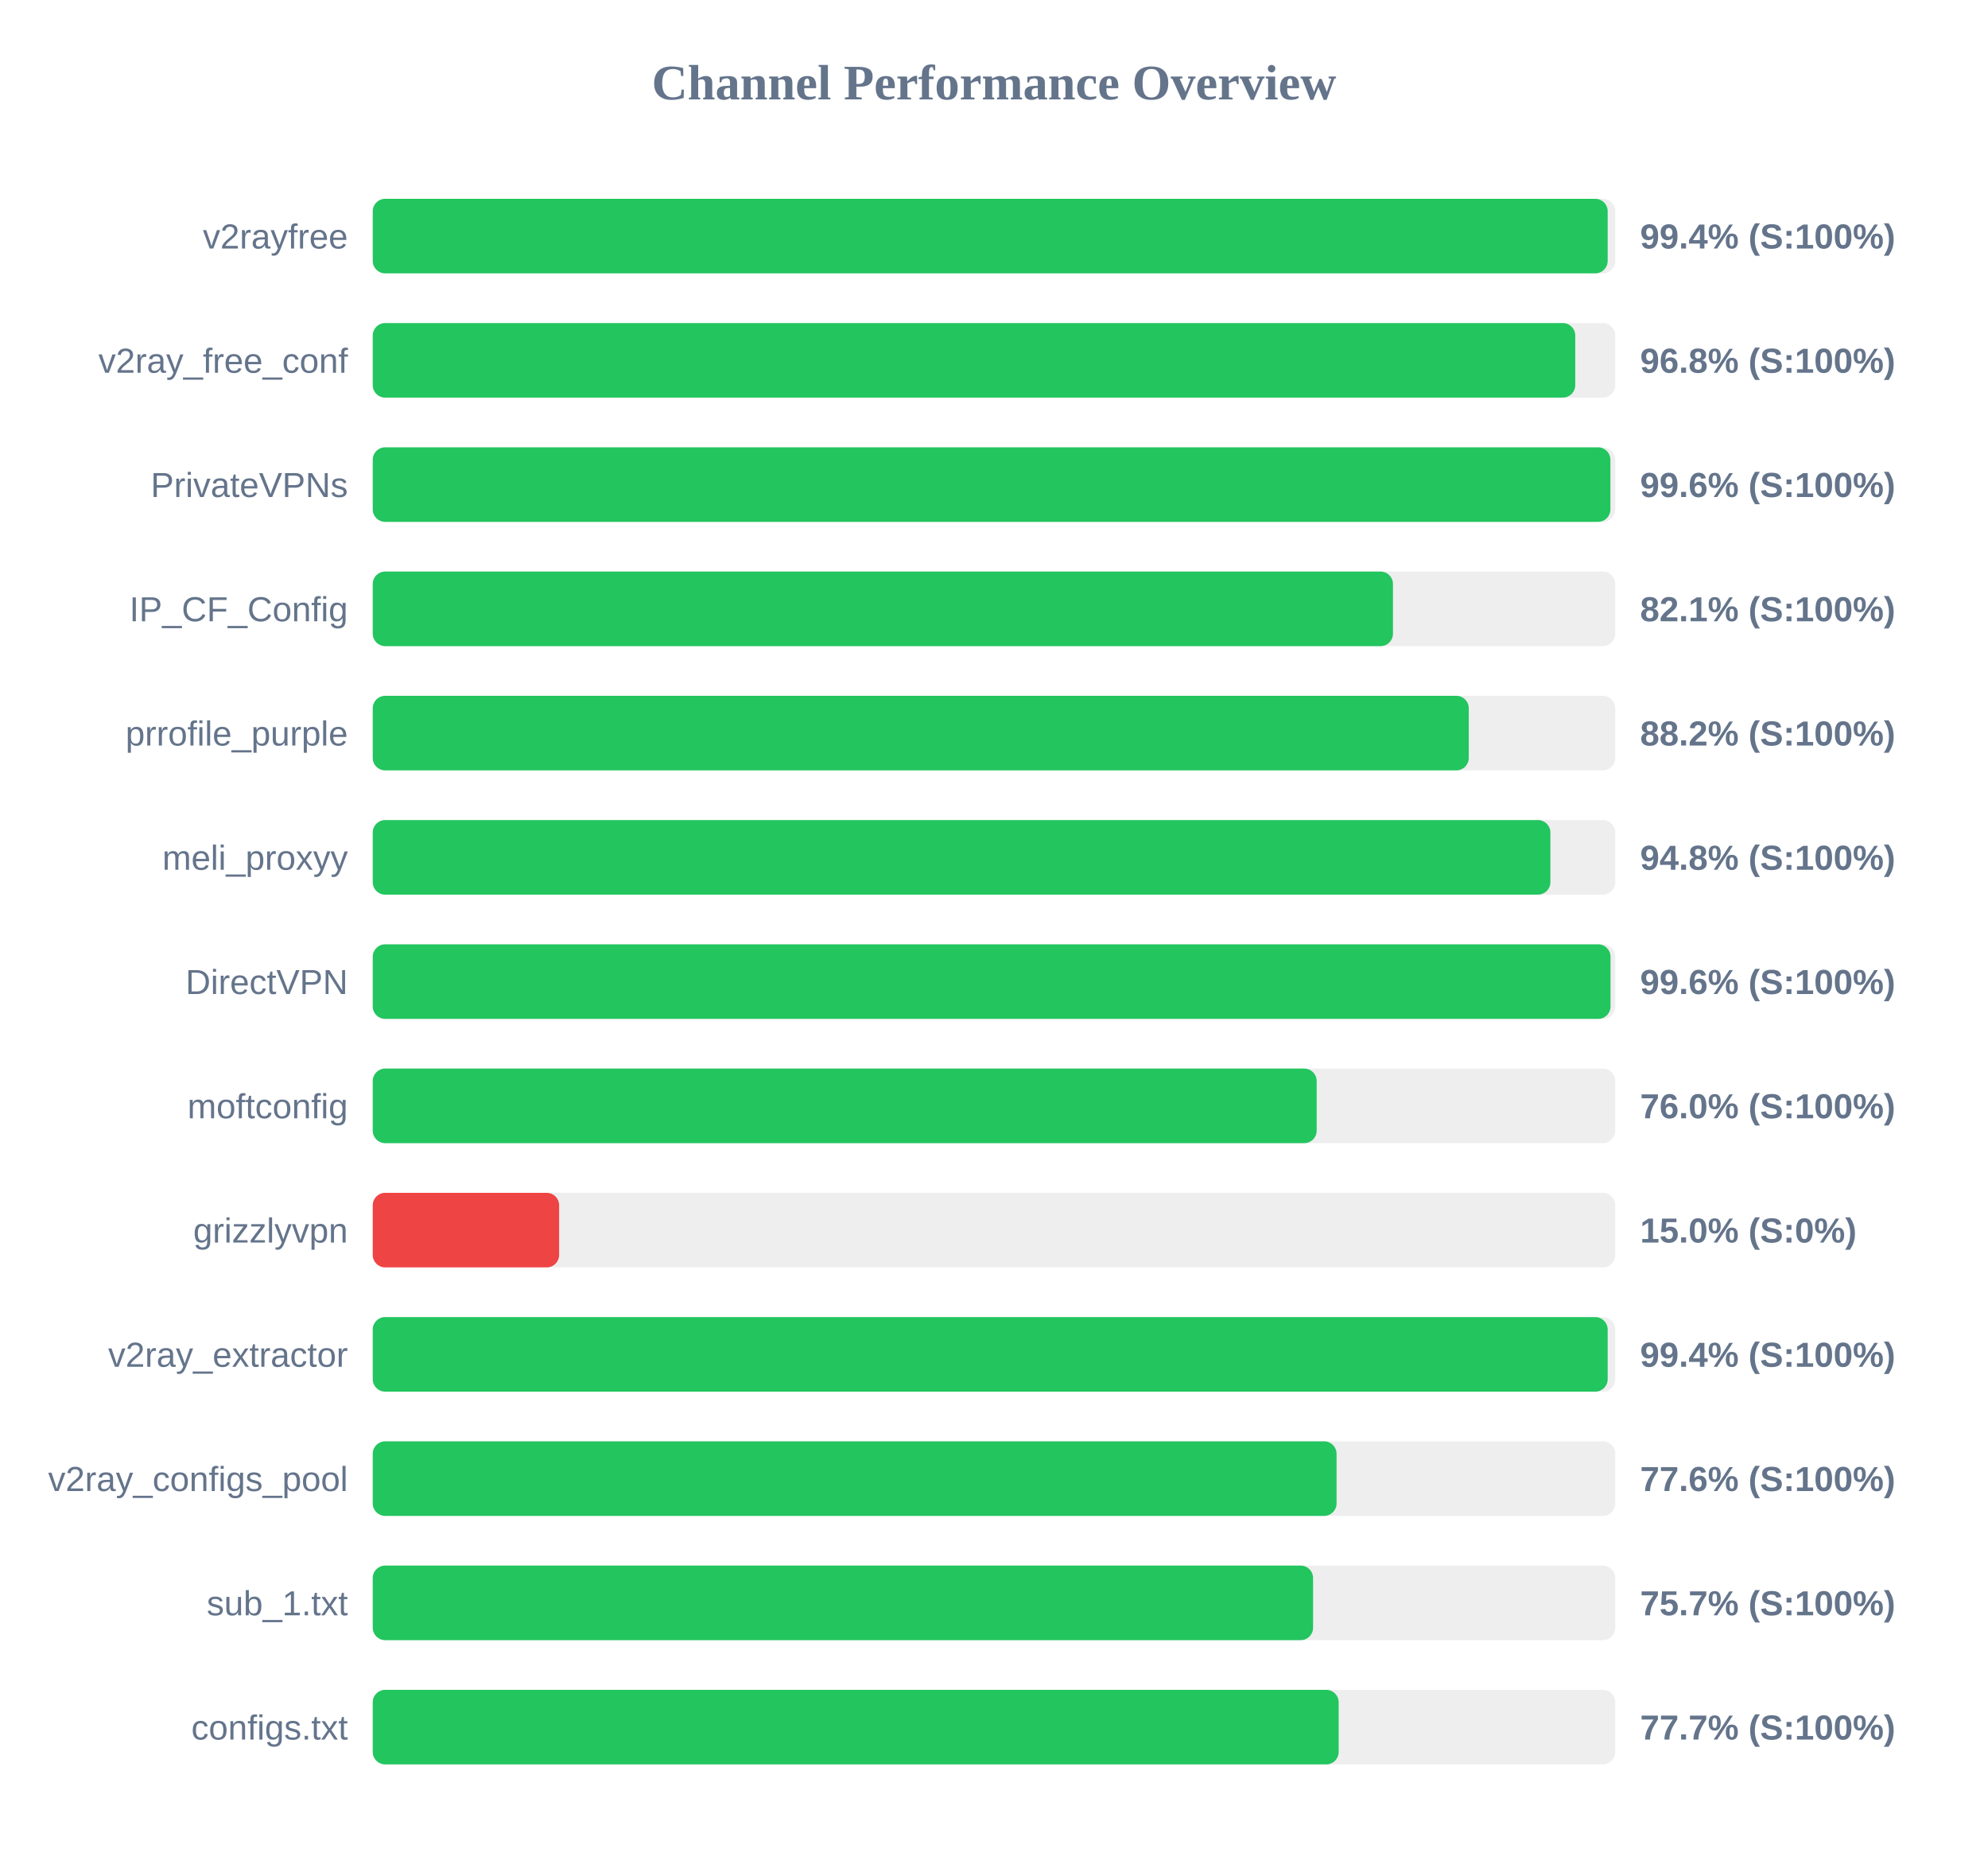
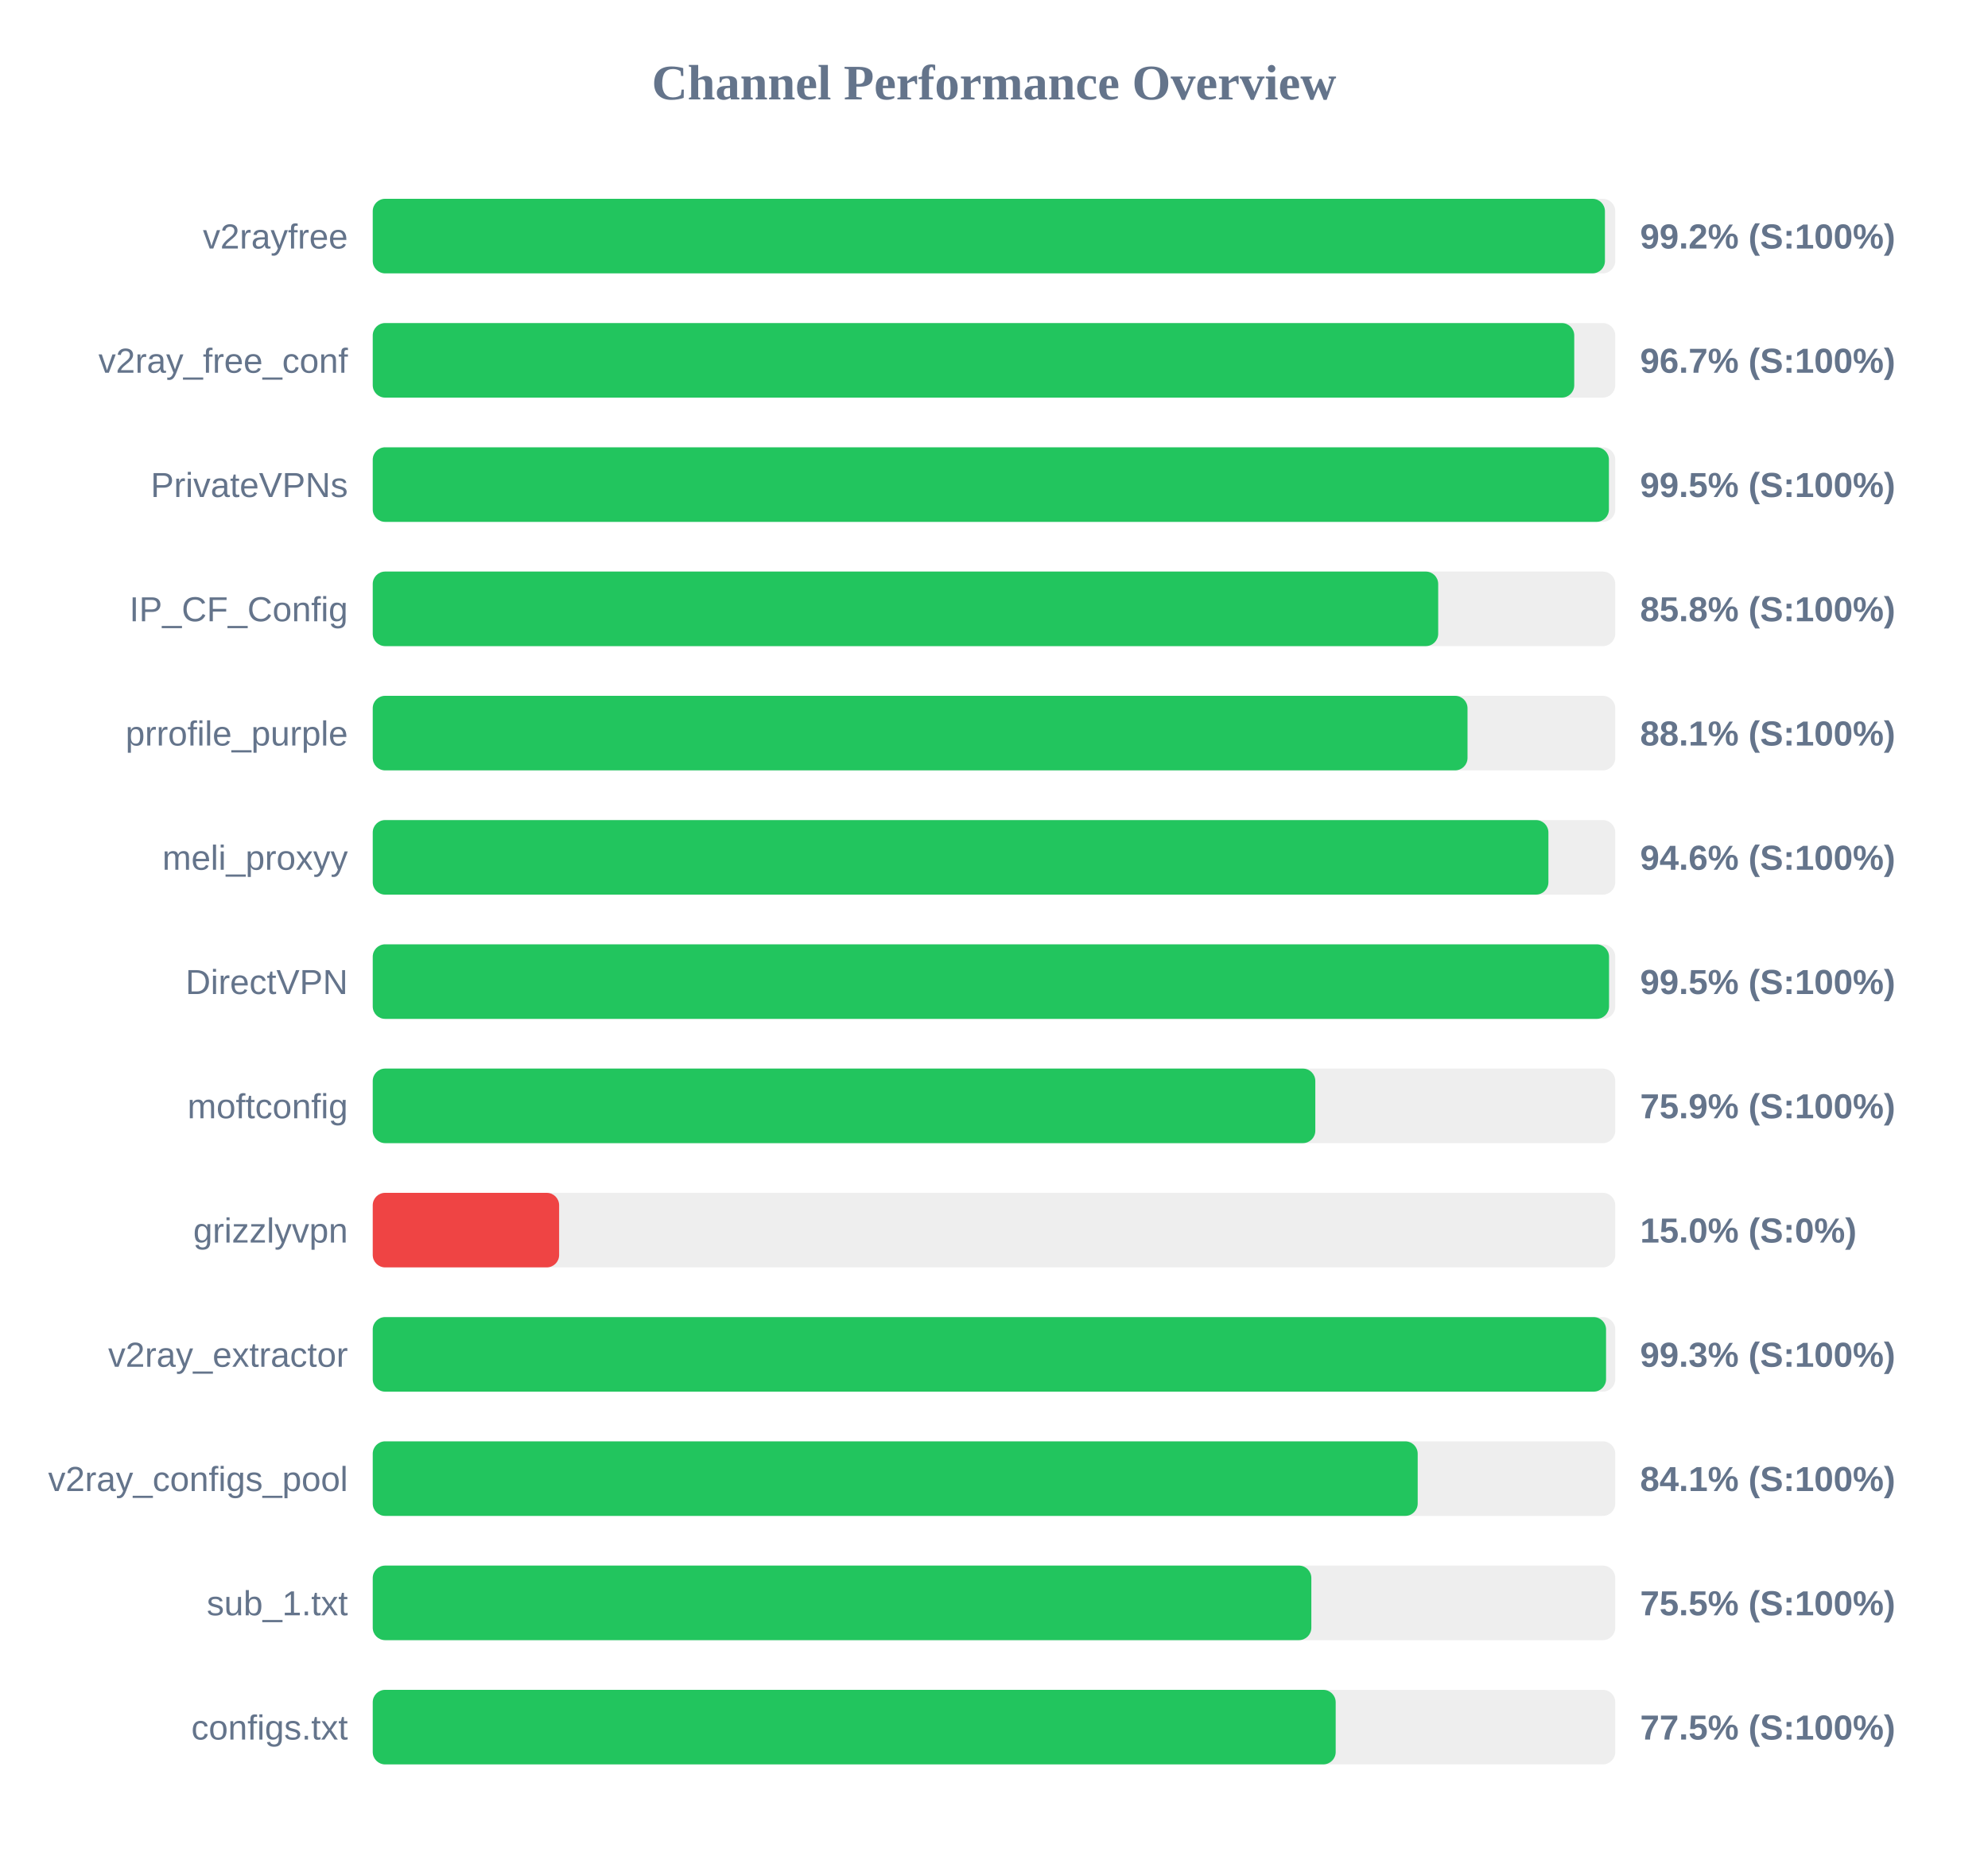
<svg xmlns="http://www.w3.org/2000/svg" width="800" height="750" version="1.1">
  <style>
        .row { font: 14px Arial; fill: #64748b; }
        .score { font: bold 14px Arial; fill: #64748b; }
    </style>
  <text x="400" y="40" text-anchor="middle" font-size="20px" font-weight="bold" fill="#64748b">Channel Performance Overview</text>
  <rect x="150" y="80" width="500" height="30" fill="#eee" rx="5" />
-   <rect x="150" y="80" width="496.95" height="30" fill="#22c55e" rx="5" />
+   <rect x="150" y="80" width="495.85" height="30" fill="#22c55e" rx="5" />
  <text x="140" y="100" text-anchor="end" class="row">v2rayfree</text>
-   <text x="660" y="100" text-anchor="start" class="score">99.4% (S:100%)</text>
+   <text x="660" y="100" text-anchor="start" class="score">99.2% (S:100%)</text>
  <rect x="150" y="130" width="500" height="30" fill="#eee" rx="5" />
-   <rect x="150" y="130" width="483.9" height="30" fill="#22c55e" rx="5" />
+   <rect x="150" y="130" width="483.5" height="30" fill="#22c55e" rx="5" />
  <text x="140" y="150" text-anchor="end" class="row">v2ray_free_conf</text>
-   <text x="660" y="150" text-anchor="start" class="score">96.8% (S:100%)</text>
+   <text x="660" y="150" text-anchor="start" class="score">96.7% (S:100%)</text>
  <rect x="150" y="180" width="500" height="30" fill="#eee" rx="5" />
-   <rect x="150" y="180" width="498.05" height="30" fill="#22c55e" rx="5" />
+   <rect x="150" y="180" width="497.45" height="30" fill="#22c55e" rx="5" />
  <text x="140" y="200" text-anchor="end" class="row">PrivateVPNs</text>
-   <text x="660" y="200" text-anchor="start" class="score">99.6% (S:100%)</text>
+   <text x="660" y="200" text-anchor="start" class="score">99.5% (S:100%)</text>
  <rect x="150" y="230" width="500" height="30" fill="#eee" rx="5" />
-   <rect x="150" y="230" width="410.55" height="30" fill="#22c55e" rx="5" />
+   <rect x="150" y="230" width="428.75" height="30" fill="#22c55e" rx="5" />
  <text x="140" y="250" text-anchor="end" class="row">IP_CF_Config</text>
-   <text x="660" y="250" text-anchor="start" class="score">82.1% (S:100%)</text>
+   <text x="660" y="250" text-anchor="start" class="score">85.8% (S:100%)</text>
  <rect x="150" y="280" width="500" height="30" fill="#eee" rx="5" />
-   <rect x="150" y="280" width="441.05" height="30" fill="#22c55e" rx="5" />
+   <rect x="150" y="280" width="440.55" height="30" fill="#22c55e" rx="5" />
  <text x="140" y="300" text-anchor="end" class="row">prrofile_purple</text>
-   <text x="660" y="300" text-anchor="start" class="score">88.2% (S:100%)</text>
+   <text x="660" y="300" text-anchor="start" class="score">88.1% (S:100%)</text>
  <rect x="150" y="330" width="500" height="30" fill="#eee" rx="5" />
-   <rect x="150" y="330" width="473.9" height="30" fill="#22c55e" rx="5" />
+   <rect x="150" y="330" width="473.1" height="30" fill="#22c55e" rx="5" />
  <text x="140" y="350" text-anchor="end" class="row">meli_proxyy</text>
-   <text x="660" y="350" text-anchor="start" class="score">94.8% (S:100%)</text>
+   <text x="660" y="350" text-anchor="start" class="score">94.6% (S:100%)</text>
  <rect x="150" y="380" width="500" height="30" fill="#eee" rx="5" />
-   <rect x="150" y="380" width="498.1" height="30" fill="#22c55e" rx="5" />
+   <rect x="150" y="380" width="497.5" height="30" fill="#22c55e" rx="5" />
  <text x="140" y="400" text-anchor="end" class="row">DirectVPN</text>
-   <text x="660" y="400" text-anchor="start" class="score">99.6% (S:100%)</text>
+   <text x="660" y="400" text-anchor="start" class="score">99.5% (S:100%)</text>
  <rect x="150" y="430" width="500" height="30" fill="#eee" rx="5" />
-   <rect x="150" y="430" width="379.85" height="30" fill="#22c55e" rx="5" />
+   <rect x="150" y="430" width="379.3" height="30" fill="#22c55e" rx="5" />
  <text x="140" y="450" text-anchor="end" class="row">moftconfig</text>
-   <text x="660" y="450" text-anchor="start" class="score">76.0% (S:100%)</text>
+   <text x="660" y="450" text-anchor="start" class="score">75.9% (S:100%)</text>
  <rect x="150" y="480" width="500" height="30" fill="#eee" rx="5" />
  <rect x="150" y="480" width="75.0" height="30" fill="#ef4444" rx="5" />
  <text x="140" y="500" text-anchor="end" class="row">grizzlyvpn</text>
  <text x="660" y="500" text-anchor="start" class="score">15.0% (S:0%)</text>
  <rect x="150" y="530" width="500" height="30" fill="#eee" rx="5" />
-   <rect x="150" y="530" width="496.95" height="30" fill="#22c55e" rx="5" />
+   <rect x="150" y="530" width="496.3" height="30" fill="#22c55e" rx="5" />
  <text x="140" y="550" text-anchor="end" class="row">v2ray_extractor</text>
-   <text x="660" y="550" text-anchor="start" class="score">99.4% (S:100%)</text>
+   <text x="660" y="550" text-anchor="start" class="score">99.3% (S:100%)</text>
  <rect x="150" y="580" width="500" height="30" fill="#eee" rx="5" />
-   <rect x="150" y="580" width="387.85" height="30" fill="#22c55e" rx="5" />
+   <rect x="150" y="580" width="420.5" height="30" fill="#22c55e" rx="5" />
  <text x="140" y="600" text-anchor="end" class="row">v2ray_configs_pool</text>
-   <text x="660" y="600" text-anchor="start" class="score">77.6% (S:100%)</text>
+   <text x="660" y="600" text-anchor="start" class="score">84.1% (S:100%)</text>
  <rect x="150" y="630" width="500" height="30" fill="#eee" rx="5" />
-   <rect x="150" y="630" width="378.4" height="30" fill="#22c55e" rx="5" />
+   <rect x="150" y="630" width="377.7" height="30" fill="#22c55e" rx="5" />
  <text x="140" y="650" text-anchor="end" class="row">sub_1.txt</text>
-   <text x="660" y="650" text-anchor="start" class="score">75.7% (S:100%)</text>
+   <text x="660" y="650" text-anchor="start" class="score">75.5% (S:100%)</text>
  <rect x="150" y="680" width="500" height="30" fill="#eee" rx="5" />
-   <rect x="150" y="680" width="388.7" height="30" fill="#22c55e" rx="5" />
+   <rect x="150" y="680" width="387.5" height="30" fill="#22c55e" rx="5" />
  <text x="140" y="700" text-anchor="end" class="row">configs.txt</text>
-   <text x="660" y="700" text-anchor="start" class="score">77.7% (S:100%)</text>
+   <text x="660" y="700" text-anchor="start" class="score">77.5% (S:100%)</text>
</svg>
